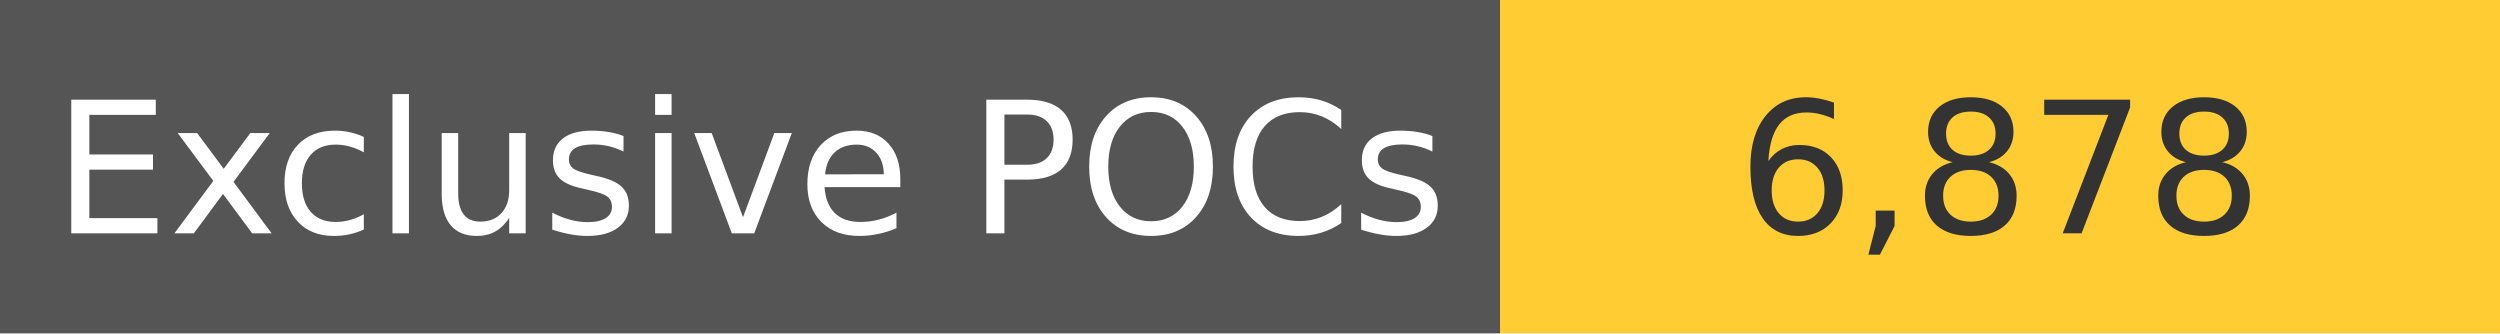
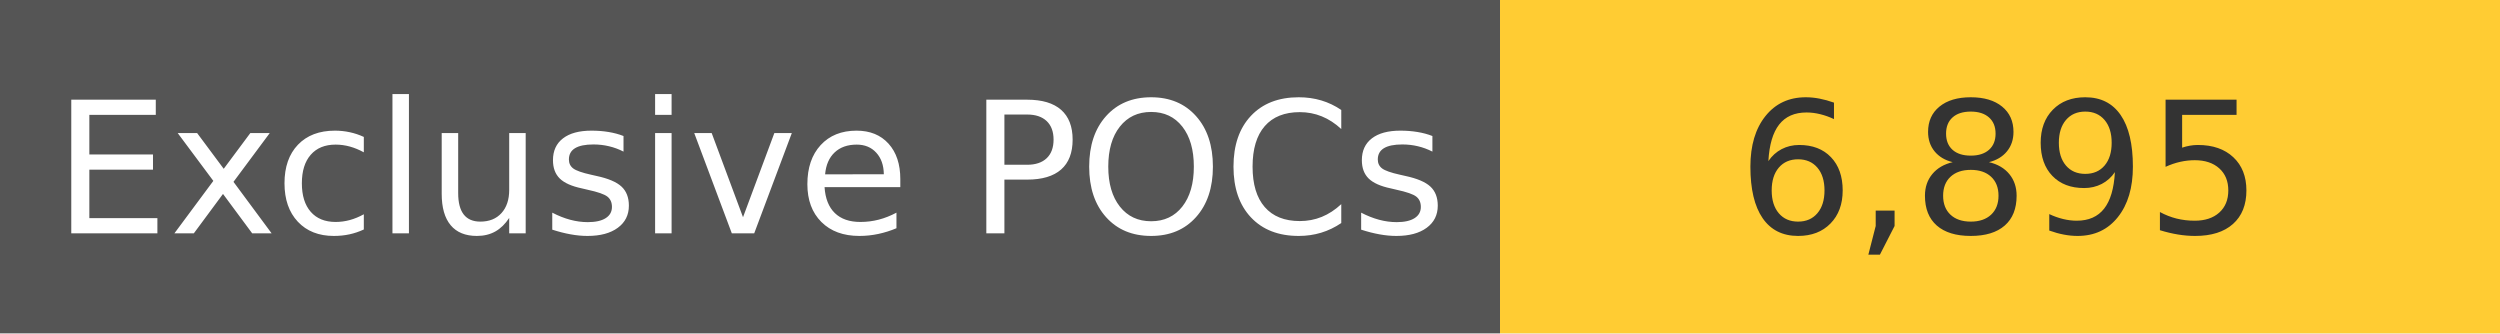
<svg xmlns="http://www.w3.org/2000/svg" width="150" height="20" role="img">
  <linearGradient id="s" x2="0" y2="100%">
    <stop offset="0" stop-color="#bbb" stop-opacity=".1" />
    <stop offset="1" stop-opacity=".1" />
  </linearGradient>
  <g>
    <rect width="90" height="20" fill="#555" />
    <rect x="90" width="267" height="20" fill="#ffcc33" />
  </g>
  <g fill="#fff" text-anchor="middle" font-family="Verdana,Geneva,DejaVu Sans,sans-serif" text-rendering="geometricPrecision" font-size="110">
    <text x="450" y="140" transform="scale(.1)" fill="#fff">
            Exclusive POCs
        </text>
    <text x="1200" y="140" transform="scale(.1)" fill="#333">
-             6,878
+             6,895
        </text>
  </g>
</svg>
